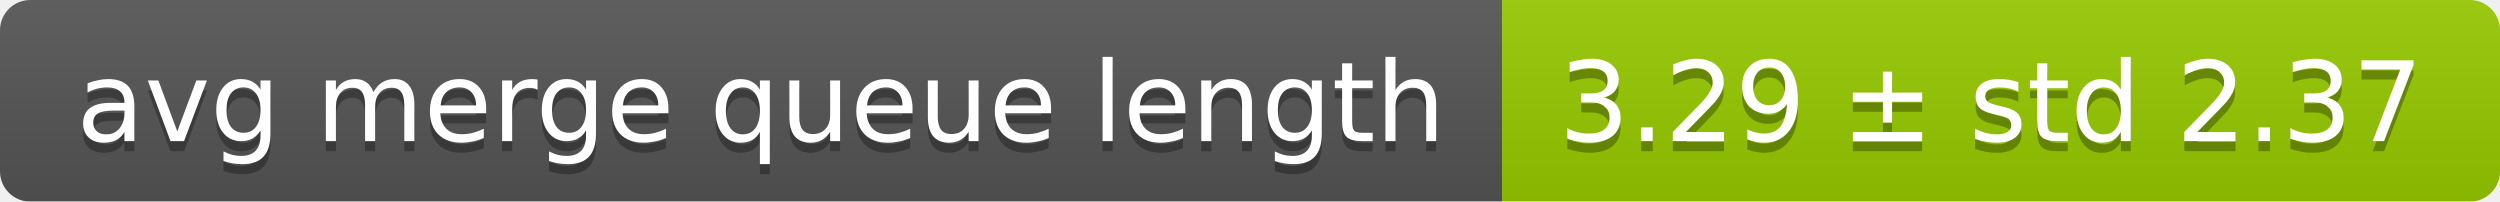
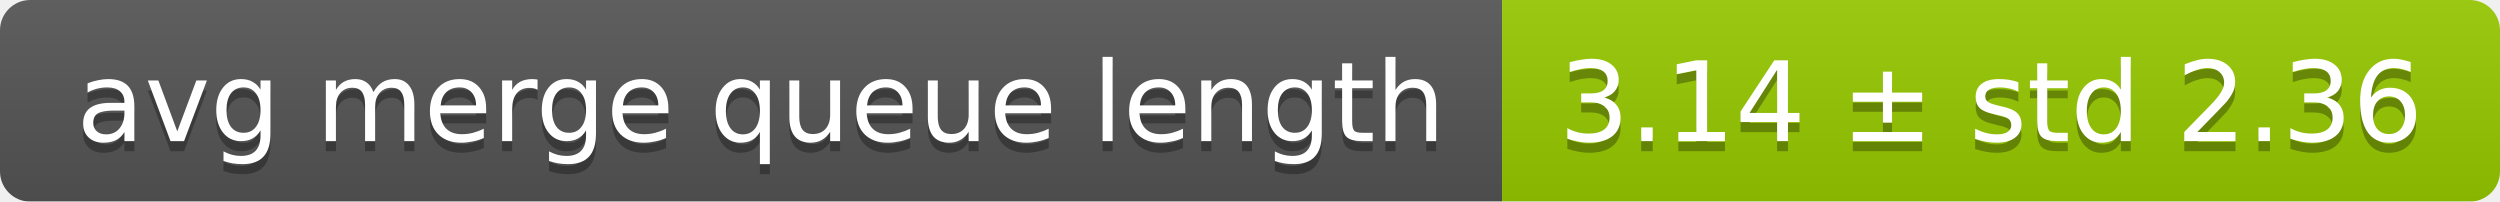
<svg xmlns="http://www.w3.org/2000/svg" width="248" height="20">
  <linearGradient id="smooth" x2="0" y2="100%">
    <stop offset="0" stop-color="#bbb" stop-opacity=".1" />
    <stop offset="1" stop-opacity=".1" />
  </linearGradient>
  <mask id="round">
    <rect width="248" height="20" rx="3" fill="#fff" />
  </mask>
  <g mask="url(#round)">
    <rect width="149" height="20" fill="#555" />
    <rect x="149" width="99" height="20" fill="#97ca00" />
    <rect width="248" height="20" fill="url(#smooth)" />
  </g>
  <g fill="#fff" text-anchor="middle" font-family="DejaVu Sans,Verdana,Geneva,sans-serif" font-size="11">
    <text x="75.5" y="15" fill="#010101" fill-opacity=".3">avg merge queue length</text>
    <text x="75.5" y="14">avg merge queue length</text>
-     <text x="197.5" y="15" fill="#010101" fill-opacity=".3">3.29 ± std 2.37</text>
-     <text x="197.5" y="14">3.29 ± std 2.37</text>
+     <text x="197.5" y="15" fill="#010101" fill-opacity=".3">3.14 ± std 2.36</text>
+     <text x="197.5" y="14">3.14 ± std 2.36</text>
  </g>
</svg>
